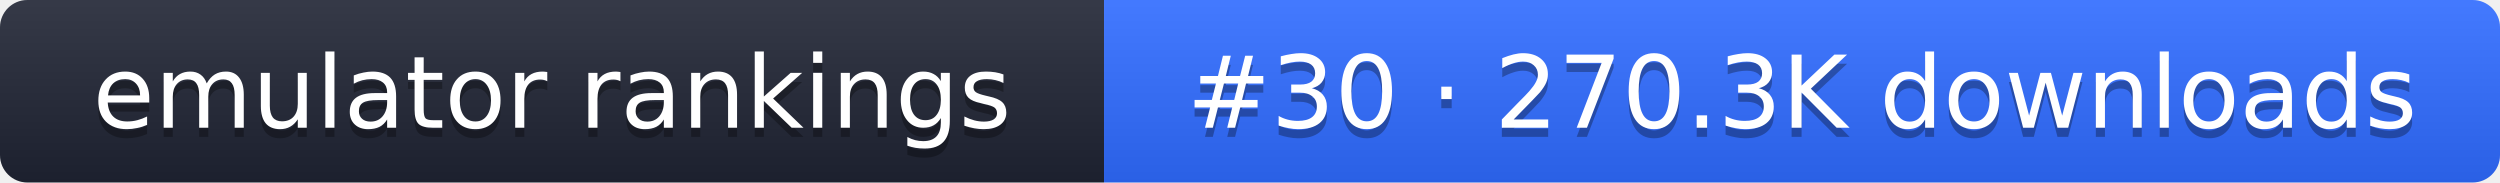
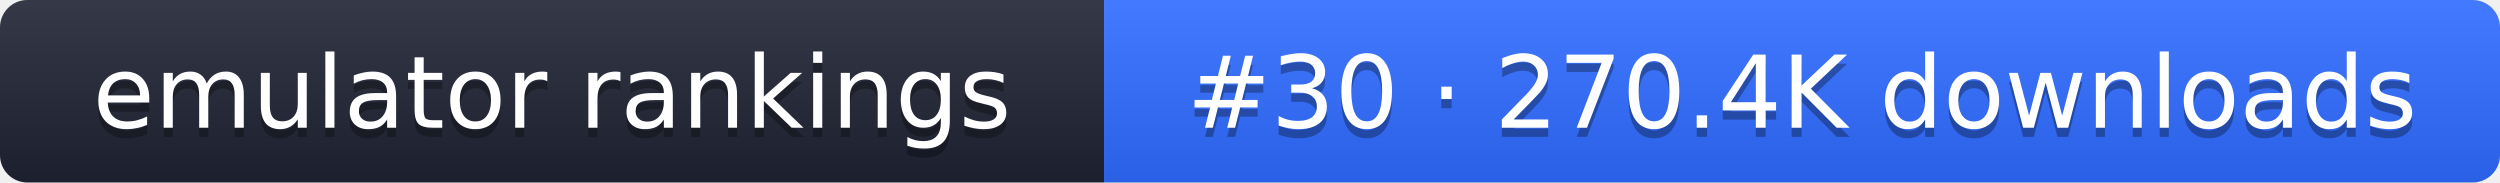
- <svg xmlns="http://www.w3.org/2000/svg" width="274" height="20" role="img" aria-label="emulator rankings: #30 · 270.3K downloads">
+ <svg xmlns="http://www.w3.org/2000/svg" width="274" height="20" role="img" aria-label="emulator rankings: #30 · 270.4K downloads">
  <linearGradient id="g" x2="0" y2="100%">
    <stop offset="0" stop-color="#fff" stop-opacity=".1" />
    <stop offset="1" stop-opacity=".1" />
  </linearGradient>
  <clipPath id="r">
    <rect width="274" height="20" rx="3" fill="#fff" />
  </clipPath>
  <g clip-path="url(#r)">
    <rect width="121" height="20" fill="#1f2433" />
    <rect x="121" width="153" height="20" fill="#2f6bff" />
    <rect width="274" height="20" fill="url(#g)" />
  </g>
  <g fill="#fff" text-anchor="middle" font-family="Verdana,DejaVu Sans,sans-serif" font-size="11">
    <text x="60.5" y="15" fill="#010101" fill-opacity=".3">emulator rankings</text>
    <text x="60.5" y="14">emulator rankings</text>
-     <text x="197.5" y="15" fill="#010101" fill-opacity=".3">#30 · 270.3K downloads</text>
-     <text x="197.5" y="14">#30 · 270.3K downloads</text>
+     <text x="197.5" y="15" fill="#010101" fill-opacity=".3">#30 · 270.4K downloads</text>
+     <text x="197.5" y="14">#30 · 270.4K downloads</text>
  </g>
</svg>
